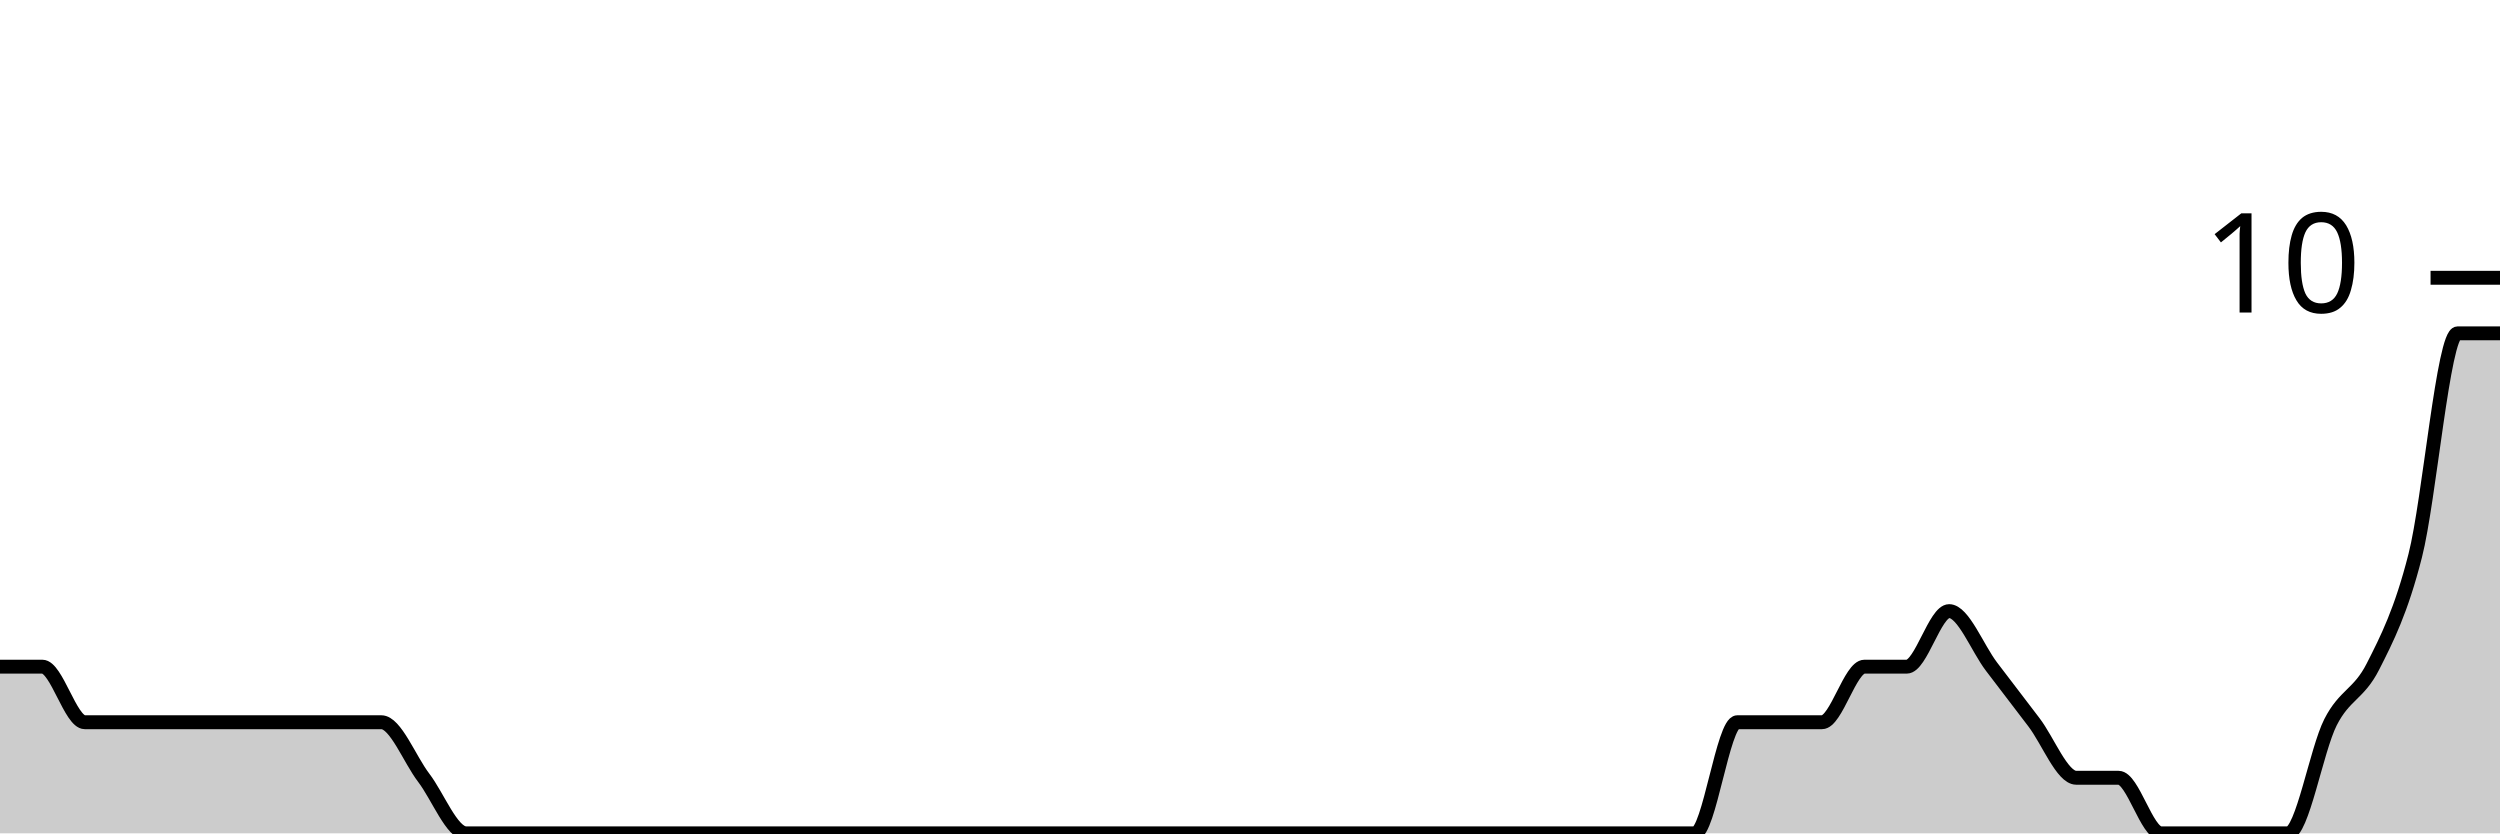
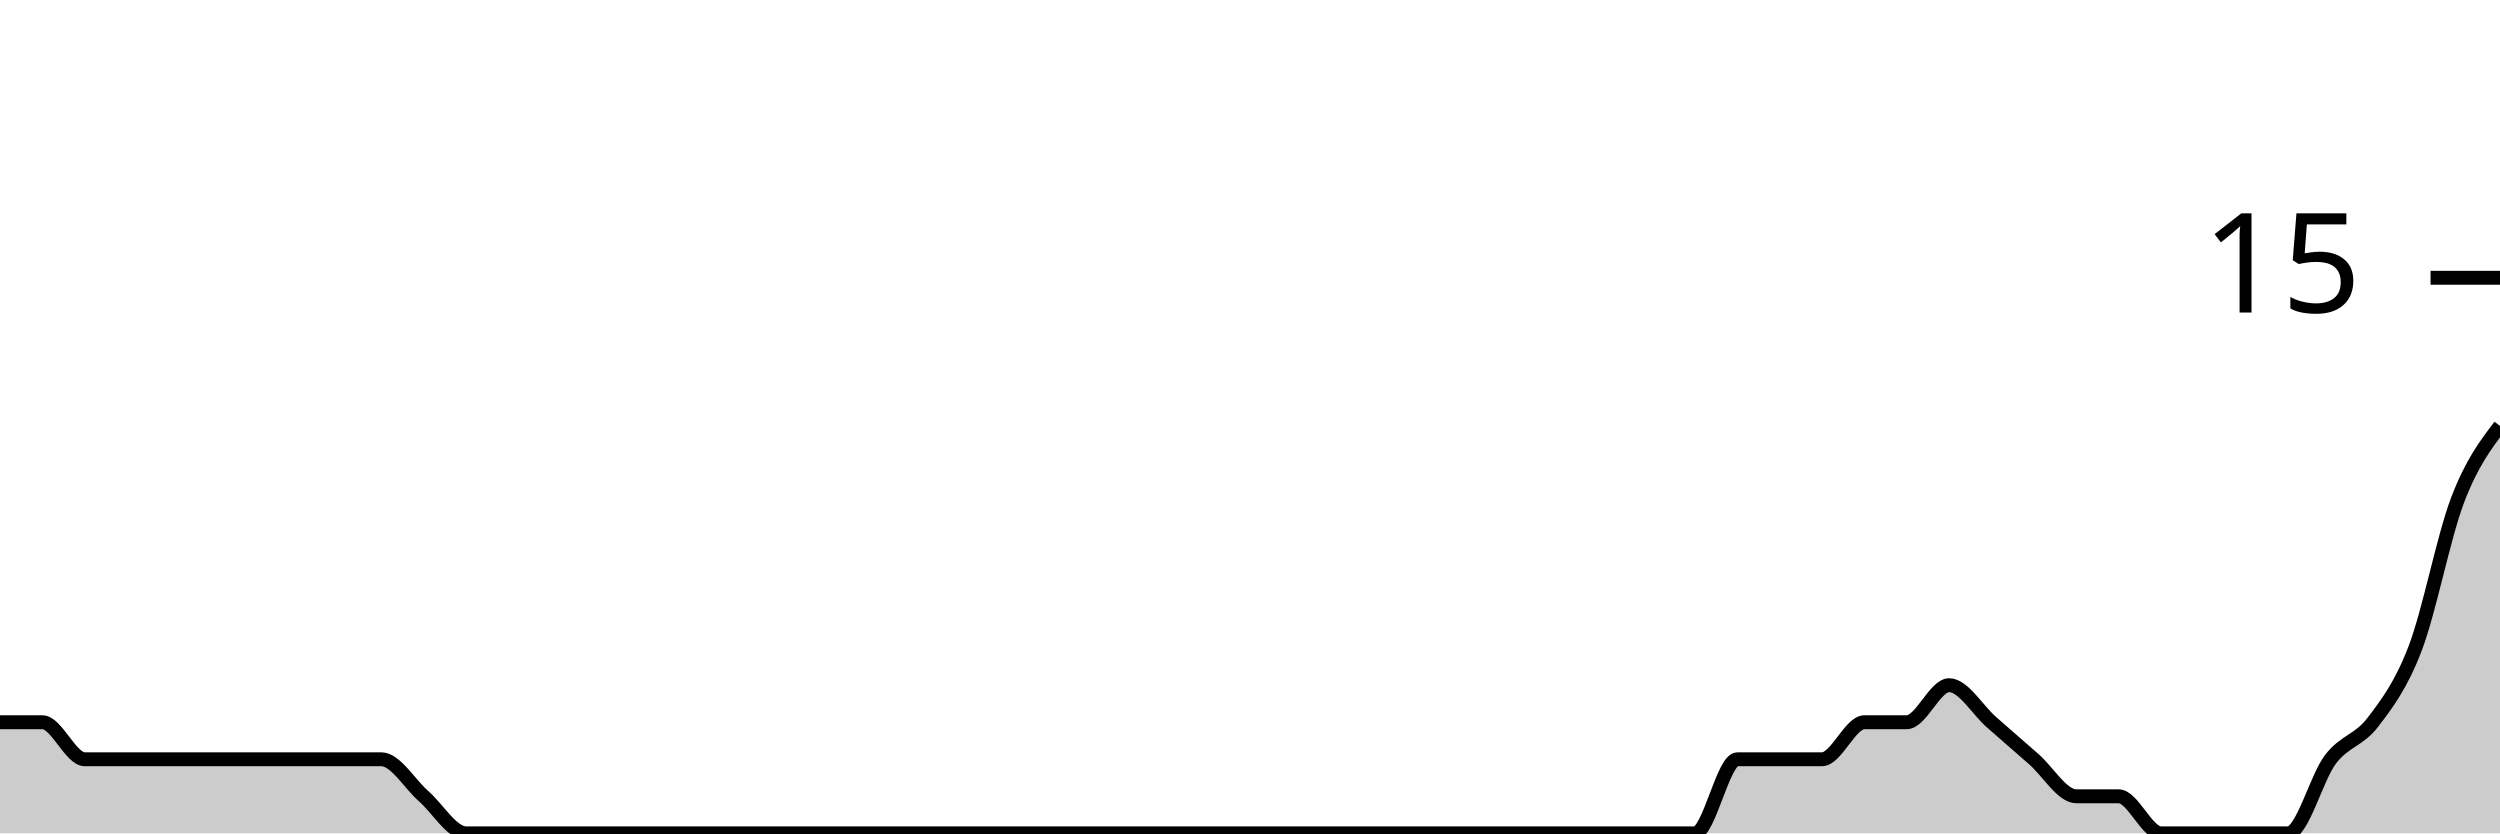
<svg xmlns="http://www.w3.org/2000/svg" viewBox="0 0 180 60">
  <g transform="translate(0,20)">
-     <path class="area" fill="rgba(0, 0, 0, 0.2)" d="M0,28C1.017,28,2.034,28,3.051,28C4.068,28,5.085,32,6.102,32C7.119,32,8.136,32,9.153,32C10.169,32,11.186,32,12.203,32C13.22,32,14.237,32,15.254,32C16.271,32,17.288,32,18.305,32C19.322,32,20.339,32,21.356,32C22.373,32,23.39,32,24.407,32C25.424,32,26.441,32,27.458,32C28.475,32,29.492,34.667,30.508,36C31.525,37.333,32.542,40,33.559,40C34.576,40,35.593,40,36.61,40C37.627,40,38.644,40,39.661,40C40.678,40,41.695,40,42.712,40C43.729,40,44.746,40,45.763,40C46.78,40,47.797,40,48.814,40C49.831,40,50.847,40,51.864,40C52.881,40,53.898,40,54.915,40C55.932,40,56.949,40,57.966,40C58.983,40,60,40,61.017,40C62.034,40,63.051,40,64.068,40C65.085,40,66.102,40,67.119,40C68.136,40,69.153,40,70.169,40C71.186,40,72.203,40,73.22,40C74.237,40,75.254,40,76.271,40C77.288,40,78.305,40,79.322,40C80.339,40,81.356,40,82.373,40C83.39,40,84.407,40,85.424,40C86.441,40,87.458,40,88.475,40C89.492,40,90.508,40,91.525,40C92.542,40,93.559,40,94.576,40C95.593,40,96.61,40,97.627,40C98.644,40,99.661,40,100.678,40C101.695,40,102.712,40,103.729,40C104.746,40,105.763,40,106.78,40C107.797,40,108.814,40,109.831,40C110.847,40,111.864,40,112.881,40C113.898,40,114.915,40,115.932,40C116.949,40,117.966,40,118.983,40C120,40,121.017,40,122.034,40C123.051,40,124.068,32,125.085,32C126.102,32,127.119,32,128.136,32C129.153,32,130.169,32,131.186,32C132.203,32,133.22,28,134.237,28C135.254,28,136.271,28,137.288,28C138.305,28,139.322,24,140.339,24C141.356,24,142.373,26.667,143.39,28C144.407,29.333,145.424,30.667,146.441,32C147.458,33.333,148.475,36,149.492,36C150.508,36,151.525,36,152.542,36C153.559,36,154.576,40,155.593,40C156.61,40,157.627,40,158.644,40C159.661,40,160.678,40,161.695,40C162.712,40,163.729,40,164.746,40C165.763,40,166.78,34,167.797,32C168.814,30,169.831,30,170.847,28C171.864,26,172.881,24,173.898,20C174.915,16,175.932,4,176.949,4C177.966,4,178.983,4,180,4L180,40C178.983,40,177.966,40,176.949,40C175.932,40,174.915,40,173.898,40C172.881,40,171.864,40,170.847,40C169.831,40,168.814,40,167.797,40C166.78,40,165.763,40,164.746,40C163.729,40,162.712,40,161.695,40C160.678,40,159.661,40,158.644,40C157.627,40,156.61,40,155.593,40C154.576,40,153.559,40,152.542,40C151.525,40,150.508,40,149.492,40C148.475,40,147.458,40,146.441,40C145.424,40,144.407,40,143.39,40C142.373,40,141.356,40,140.339,40C139.322,40,138.305,40,137.288,40C136.271,40,135.254,40,134.237,40C133.22,40,132.203,40,131.186,40C130.169,40,129.153,40,128.136,40C127.119,40,126.102,40,125.085,40C124.068,40,123.051,40,122.034,40C121.017,40,120,40,118.983,40C117.966,40,116.949,40,115.932,40C114.915,40,113.898,40,112.881,40C111.864,40,110.847,40,109.831,40C108.814,40,107.797,40,106.78,40C105.763,40,104.746,40,103.729,40C102.712,40,101.695,40,100.678,40C99.661,40,98.644,40,97.627,40C96.61,40,95.593,40,94.576,40C93.559,40,92.542,40,91.525,40C90.508,40,89.492,40,88.475,40C87.458,40,86.441,40,85.424,40C84.407,40,83.39,40,82.373,40C81.356,40,80.339,40,79.322,40C78.305,40,77.288,40,76.271,40C75.254,40,74.237,40,73.22,40C72.203,40,71.186,40,70.169,40C69.153,40,68.136,40,67.119,40C66.102,40,65.085,40,64.068,40C63.051,40,62.034,40,61.017,40C60,40,58.983,40,57.966,40C56.949,40,55.932,40,54.915,40C53.898,40,52.881,40,51.864,40C50.847,40,49.831,40,48.814,40C47.797,40,46.78,40,45.763,40C44.746,40,43.729,40,42.712,40C41.695,40,40.678,40,39.661,40C38.644,40,37.627,40,36.61,40C35.593,40,34.576,40,33.559,40C32.542,40,31.525,40,30.508,40C29.492,40,28.475,40,27.458,40C26.441,40,25.424,40,24.407,40C23.39,40,22.373,40,21.356,40C20.339,40,19.322,40,18.305,40C17.288,40,16.271,40,15.254,40C14.237,40,13.22,40,12.203,40C11.186,40,10.169,40,9.153,40C8.136,40,7.119,40,6.102,40C5.085,40,4.068,40,3.051,40C2.034,40,1.017,40,0,40Z" />
-     <path class="line" stroke="black" fill="none" d="M0,28C1.017,28,2.034,28,3.051,28C4.068,28,5.085,32,6.102,32C7.119,32,8.136,32,9.153,32C10.169,32,11.186,32,12.203,32C13.22,32,14.237,32,15.254,32C16.271,32,17.288,32,18.305,32C19.322,32,20.339,32,21.356,32C22.373,32,23.39,32,24.407,32C25.424,32,26.441,32,27.458,32C28.475,32,29.492,34.667,30.508,36C31.525,37.333,32.542,40,33.559,40C34.576,40,35.593,40,36.61,40C37.627,40,38.644,40,39.661,40C40.678,40,41.695,40,42.712,40C43.729,40,44.746,40,45.763,40C46.78,40,47.797,40,48.814,40C49.831,40,50.847,40,51.864,40C52.881,40,53.898,40,54.915,40C55.932,40,56.949,40,57.966,40C58.983,40,60,40,61.017,40C62.034,40,63.051,40,64.068,40C65.085,40,66.102,40,67.119,40C68.136,40,69.153,40,70.169,40C71.186,40,72.203,40,73.22,40C74.237,40,75.254,40,76.271,40C77.288,40,78.305,40,79.322,40C80.339,40,81.356,40,82.373,40C83.39,40,84.407,40,85.424,40C86.441,40,87.458,40,88.475,40C89.492,40,90.508,40,91.525,40C92.542,40,93.559,40,94.576,40C95.593,40,96.61,40,97.627,40C98.644,40,99.661,40,100.678,40C101.695,40,102.712,40,103.729,40C104.746,40,105.763,40,106.78,40C107.797,40,108.814,40,109.831,40C110.847,40,111.864,40,112.881,40C113.898,40,114.915,40,115.932,40C116.949,40,117.966,40,118.983,40C120,40,121.017,40,122.034,40C123.051,40,124.068,32,125.085,32C126.102,32,127.119,32,128.136,32C129.153,32,130.169,32,131.186,32C132.203,32,133.22,28,134.237,28C135.254,28,136.271,28,137.288,28C138.305,28,139.322,24,140.339,24C141.356,24,142.373,26.667,143.39,28C144.407,29.333,145.424,30.667,146.441,32C147.458,33.333,148.475,36,149.492,36C150.508,36,151.525,36,152.542,36C153.559,36,154.576,40,155.593,40C156.61,40,157.627,40,158.644,40C159.661,40,160.678,40,161.695,40C162.712,40,163.729,40,164.746,40C165.763,40,166.78,34,167.797,32C168.814,30,169.831,30,170.847,28C171.864,26,172.881,24,173.898,20C174.915,16,175.932,4,176.949,4C177.966,4,178.983,4,180,4" />
+     <path class="area" fill="rgba(0, 0, 0, 0.2)" d="M0,32C1.017,32,2.034,32,3.051,32C4.068,32,5.085,34.667,6.102,34.667C7.119,34.667,8.136,34.667,9.153,34.667C10.169,34.667,11.186,34.667,12.203,34.667C13.22,34.667,14.237,34.667,15.254,34.667C16.271,34.667,17.288,34.667,18.305,34.667C19.322,34.667,20.339,34.667,21.356,34.667C22.373,34.667,23.39,34.667,24.407,34.667C25.424,34.667,26.441,34.667,27.458,34.667C28.475,34.667,29.492,36.444,30.508,37.333C31.525,38.222,32.542,40,33.559,40C34.576,40,35.593,40,36.61,40C37.627,40,38.644,40,39.661,40C40.678,40,41.695,40,42.712,40C43.729,40,44.746,40,45.763,40C46.78,40,47.797,40,48.814,40C49.831,40,50.847,40,51.864,40C52.881,40,53.898,40,54.915,40C55.932,40,56.949,40,57.966,40C58.983,40,60,40,61.017,40C62.034,40,63.051,40,64.068,40C65.085,40,66.102,40,67.119,40C68.136,40,69.153,40,70.169,40C71.186,40,72.203,40,73.22,40C74.237,40,75.254,40,76.271,40C77.288,40,78.305,40,79.322,40C80.339,40,81.356,40,82.373,40C83.39,40,84.407,40,85.424,40C86.441,40,87.458,40,88.475,40C89.492,40,90.508,40,91.525,40C92.542,40,93.559,40,94.576,40C95.593,40,96.61,40,97.627,40C98.644,40,99.661,40,100.678,40C101.695,40,102.712,40,103.729,40C104.746,40,105.763,40,106.78,40C107.797,40,108.814,40,109.831,40C110.847,40,111.864,40,112.881,40C113.898,40,114.915,40,115.932,40C116.949,40,117.966,40,118.983,40C120,40,121.017,40,122.034,40C123.051,40,124.068,34.667,125.085,34.667C126.102,34.667,127.119,34.667,128.136,34.667C129.153,34.667,130.169,34.667,131.186,34.667C132.203,34.667,133.22,32,134.237,32C135.254,32,136.271,32,137.288,32C138.305,32,139.322,29.333,140.339,29.333C141.356,29.333,142.373,31.111,143.39,32C144.407,32.889,145.424,33.778,146.441,34.667C147.458,35.556,148.475,37.333,149.492,37.333C150.508,37.333,151.525,37.333,152.542,37.333C153.559,37.333,154.576,40,155.593,40C156.61,40,157.627,40,158.644,40C159.661,40,160.678,40,161.695,40C162.712,40,163.729,40,164.746,40C165.763,40,166.78,36,167.797,34.667C168.814,33.333,169.831,33.333,170.847,32C171.864,30.667,172.881,29.333,173.898,26.667C174.915,24,175.932,18.667,176.949,16C177.966,13.333,178.983,12,180,10.667L180,40C178.983,40,177.966,40,176.949,40C175.932,40,174.915,40,173.898,40C172.881,40,171.864,40,170.847,40C169.831,40,168.814,40,167.797,40C166.78,40,165.763,40,164.746,40C163.729,40,162.712,40,161.695,40C160.678,40,159.661,40,158.644,40C157.627,40,156.61,40,155.593,40C154.576,40,153.559,40,152.542,40C151.525,40,150.508,40,149.492,40C148.475,40,147.458,40,146.441,40C145.424,40,144.407,40,143.39,40C142.373,40,141.356,40,140.339,40C139.322,40,138.305,40,137.288,40C136.271,40,135.254,40,134.237,40C133.22,40,132.203,40,131.186,40C130.169,40,129.153,40,128.136,40C127.119,40,126.102,40,125.085,40C124.068,40,123.051,40,122.034,40C121.017,40,120,40,118.983,40C117.966,40,116.949,40,115.932,40C114.915,40,113.898,40,112.881,40C111.864,40,110.847,40,109.831,40C108.814,40,107.797,40,106.78,40C105.763,40,104.746,40,103.729,40C102.712,40,101.695,40,100.678,40C99.661,40,98.644,40,97.627,40C96.61,40,95.593,40,94.576,40C93.559,40,92.542,40,91.525,40C90.508,40,89.492,40,88.475,40C87.458,40,86.441,40,85.424,40C84.407,40,83.39,40,82.373,40C81.356,40,80.339,40,79.322,40C78.305,40,77.288,40,76.271,40C75.254,40,74.237,40,73.22,40C72.203,40,71.186,40,70.169,40C69.153,40,68.136,40,67.119,40C66.102,40,65.085,40,64.068,40C63.051,40,62.034,40,61.017,40C60,40,58.983,40,57.966,40C56.949,40,55.932,40,54.915,40C53.898,40,52.881,40,51.864,40C50.847,40,49.831,40,48.814,40C47.797,40,46.78,40,45.763,40C44.746,40,43.729,40,42.712,40C41.695,40,40.678,40,39.661,40C38.644,40,37.627,40,36.61,40C35.593,40,34.576,40,33.559,40C32.542,40,31.525,40,30.508,40C29.492,40,28.475,40,27.458,40C26.441,40,25.424,40,24.407,40C23.39,40,22.373,40,21.356,40C20.339,40,19.322,40,18.305,40C17.288,40,16.271,40,15.254,40C14.237,40,13.22,40,12.203,40C11.186,40,10.169,40,9.153,40C8.136,40,7.119,40,6.102,40C5.085,40,4.068,40,3.051,40C2.034,40,1.017,40,0,40Z" />
+     <path class="line" stroke="black" fill="none" d="M0,32C1.017,32,2.034,32,3.051,32C4.068,32,5.085,34.667,6.102,34.667C7.119,34.667,8.136,34.667,9.153,34.667C10.169,34.667,11.186,34.667,12.203,34.667C13.22,34.667,14.237,34.667,15.254,34.667C16.271,34.667,17.288,34.667,18.305,34.667C19.322,34.667,20.339,34.667,21.356,34.667C22.373,34.667,23.39,34.667,24.407,34.667C25.424,34.667,26.441,34.667,27.458,34.667C28.475,34.667,29.492,36.444,30.508,37.333C31.525,38.222,32.542,40,33.559,40C34.576,40,35.593,40,36.61,40C37.627,40,38.644,40,39.661,40C40.678,40,41.695,40,42.712,40C43.729,40,44.746,40,45.763,40C46.78,40,47.797,40,48.814,40C49.831,40,50.847,40,51.864,40C52.881,40,53.898,40,54.915,40C55.932,40,56.949,40,57.966,40C58.983,40,60,40,61.017,40C62.034,40,63.051,40,64.068,40C65.085,40,66.102,40,67.119,40C68.136,40,69.153,40,70.169,40C71.186,40,72.203,40,73.22,40C74.237,40,75.254,40,76.271,40C77.288,40,78.305,40,79.322,40C80.339,40,81.356,40,82.373,40C83.39,40,84.407,40,85.424,40C86.441,40,87.458,40,88.475,40C89.492,40,90.508,40,91.525,40C92.542,40,93.559,40,94.576,40C95.593,40,96.61,40,97.627,40C98.644,40,99.661,40,100.678,40C101.695,40,102.712,40,103.729,40C104.746,40,105.763,40,106.78,40C107.797,40,108.814,40,109.831,40C110.847,40,111.864,40,112.881,40C113.898,40,114.915,40,115.932,40C116.949,40,117.966,40,118.983,40C120,40,121.017,40,122.034,40C123.051,40,124.068,34.667,125.085,34.667C126.102,34.667,127.119,34.667,128.136,34.667C129.153,34.667,130.169,34.667,131.186,34.667C132.203,34.667,133.22,32,134.237,32C135.254,32,136.271,32,137.288,32C138.305,32,139.322,29.333,140.339,29.333C141.356,29.333,142.373,31.111,143.39,32C144.407,32.889,145.424,33.778,146.441,34.667C147.458,35.556,148.475,37.333,149.492,37.333C150.508,37.333,151.525,37.333,152.542,37.333C153.559,37.333,154.576,40,155.593,40C156.61,40,157.627,40,158.644,40C159.661,40,160.678,40,161.695,40C162.712,40,163.729,40,164.746,40C165.763,40,166.78,36,167.797,34.667C168.814,33.333,169.831,33.333,170.847,32C171.864,30.667,172.881,29.333,173.898,26.667C174.915,24,175.932,18.667,176.949,16C177.966,13.333,178.983,12,180,10.667" />
    <path class="axis-ceiling" stroke-width="1" stroke="black" fill="none" d="M175,0L180,0" />
-     <text class="axis-ceiling-label" font-family="sans-serif" text-anchor="end" font-size="10px" x="170" y="2.5">10</text>
+     <text class="axis-ceiling-label" font-family="sans-serif" text-anchor="end" font-size="10px" x="170" y="2.5">15</text>
  </g>
</svg>
